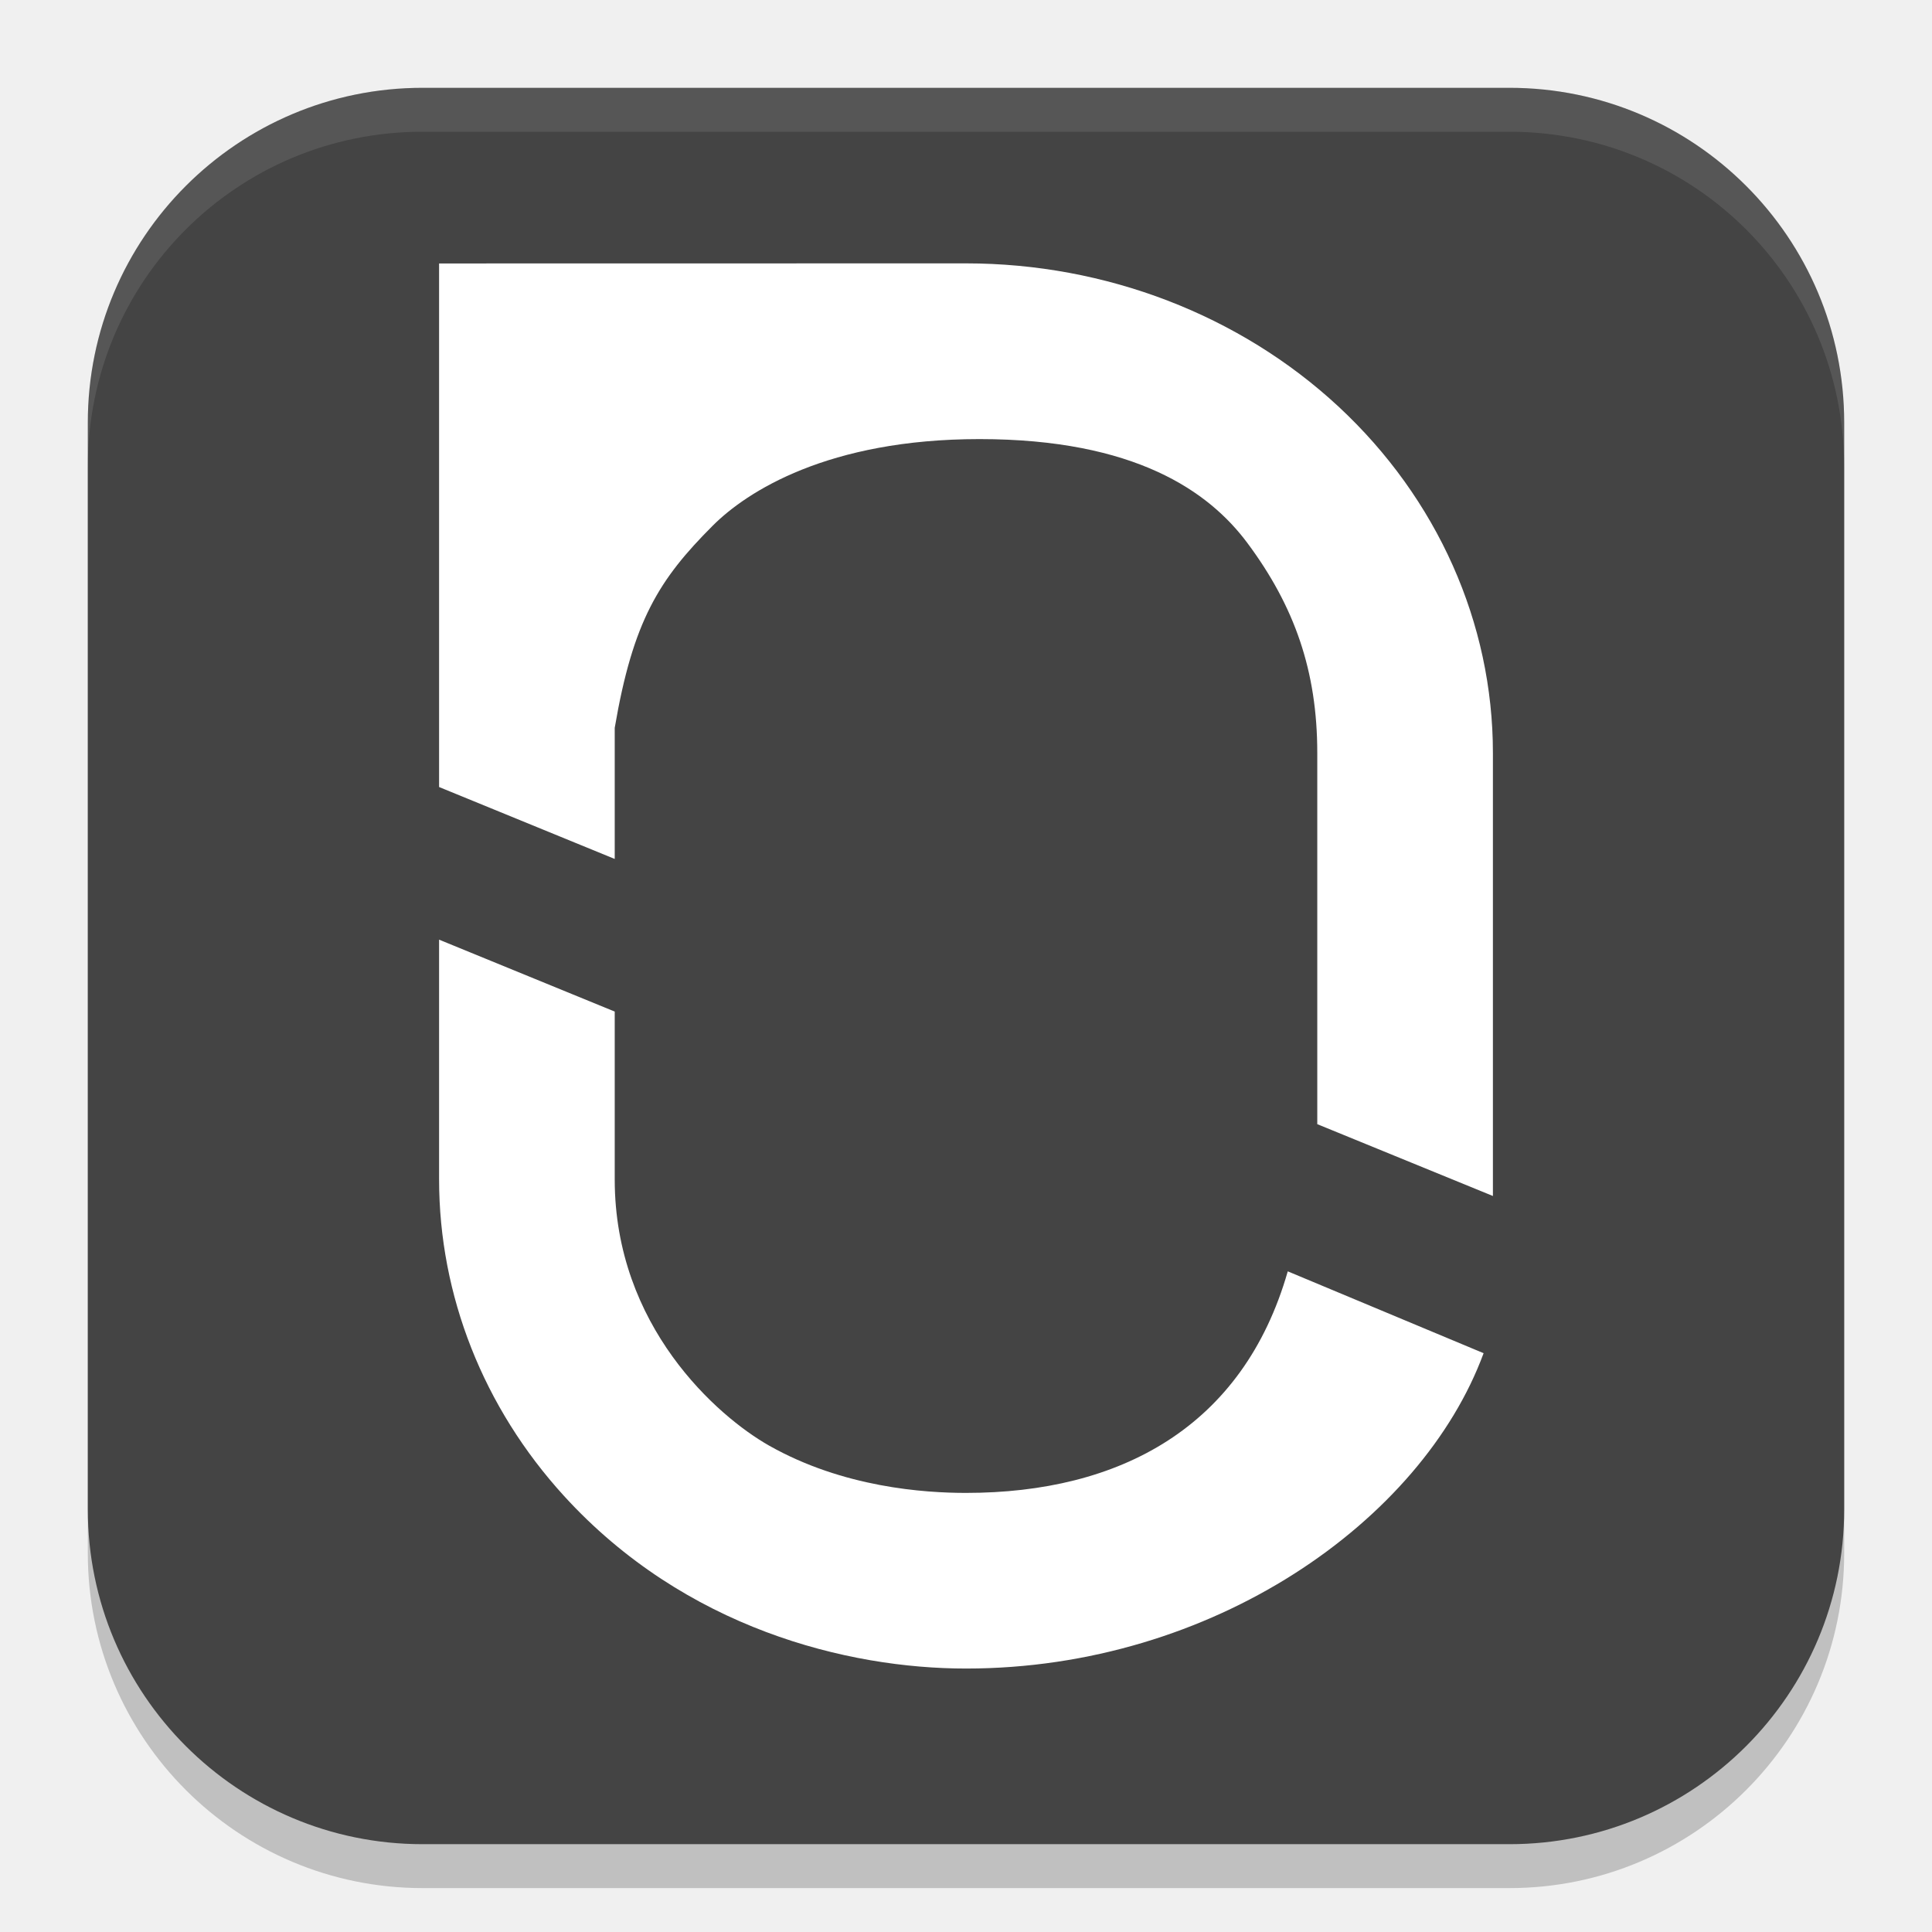
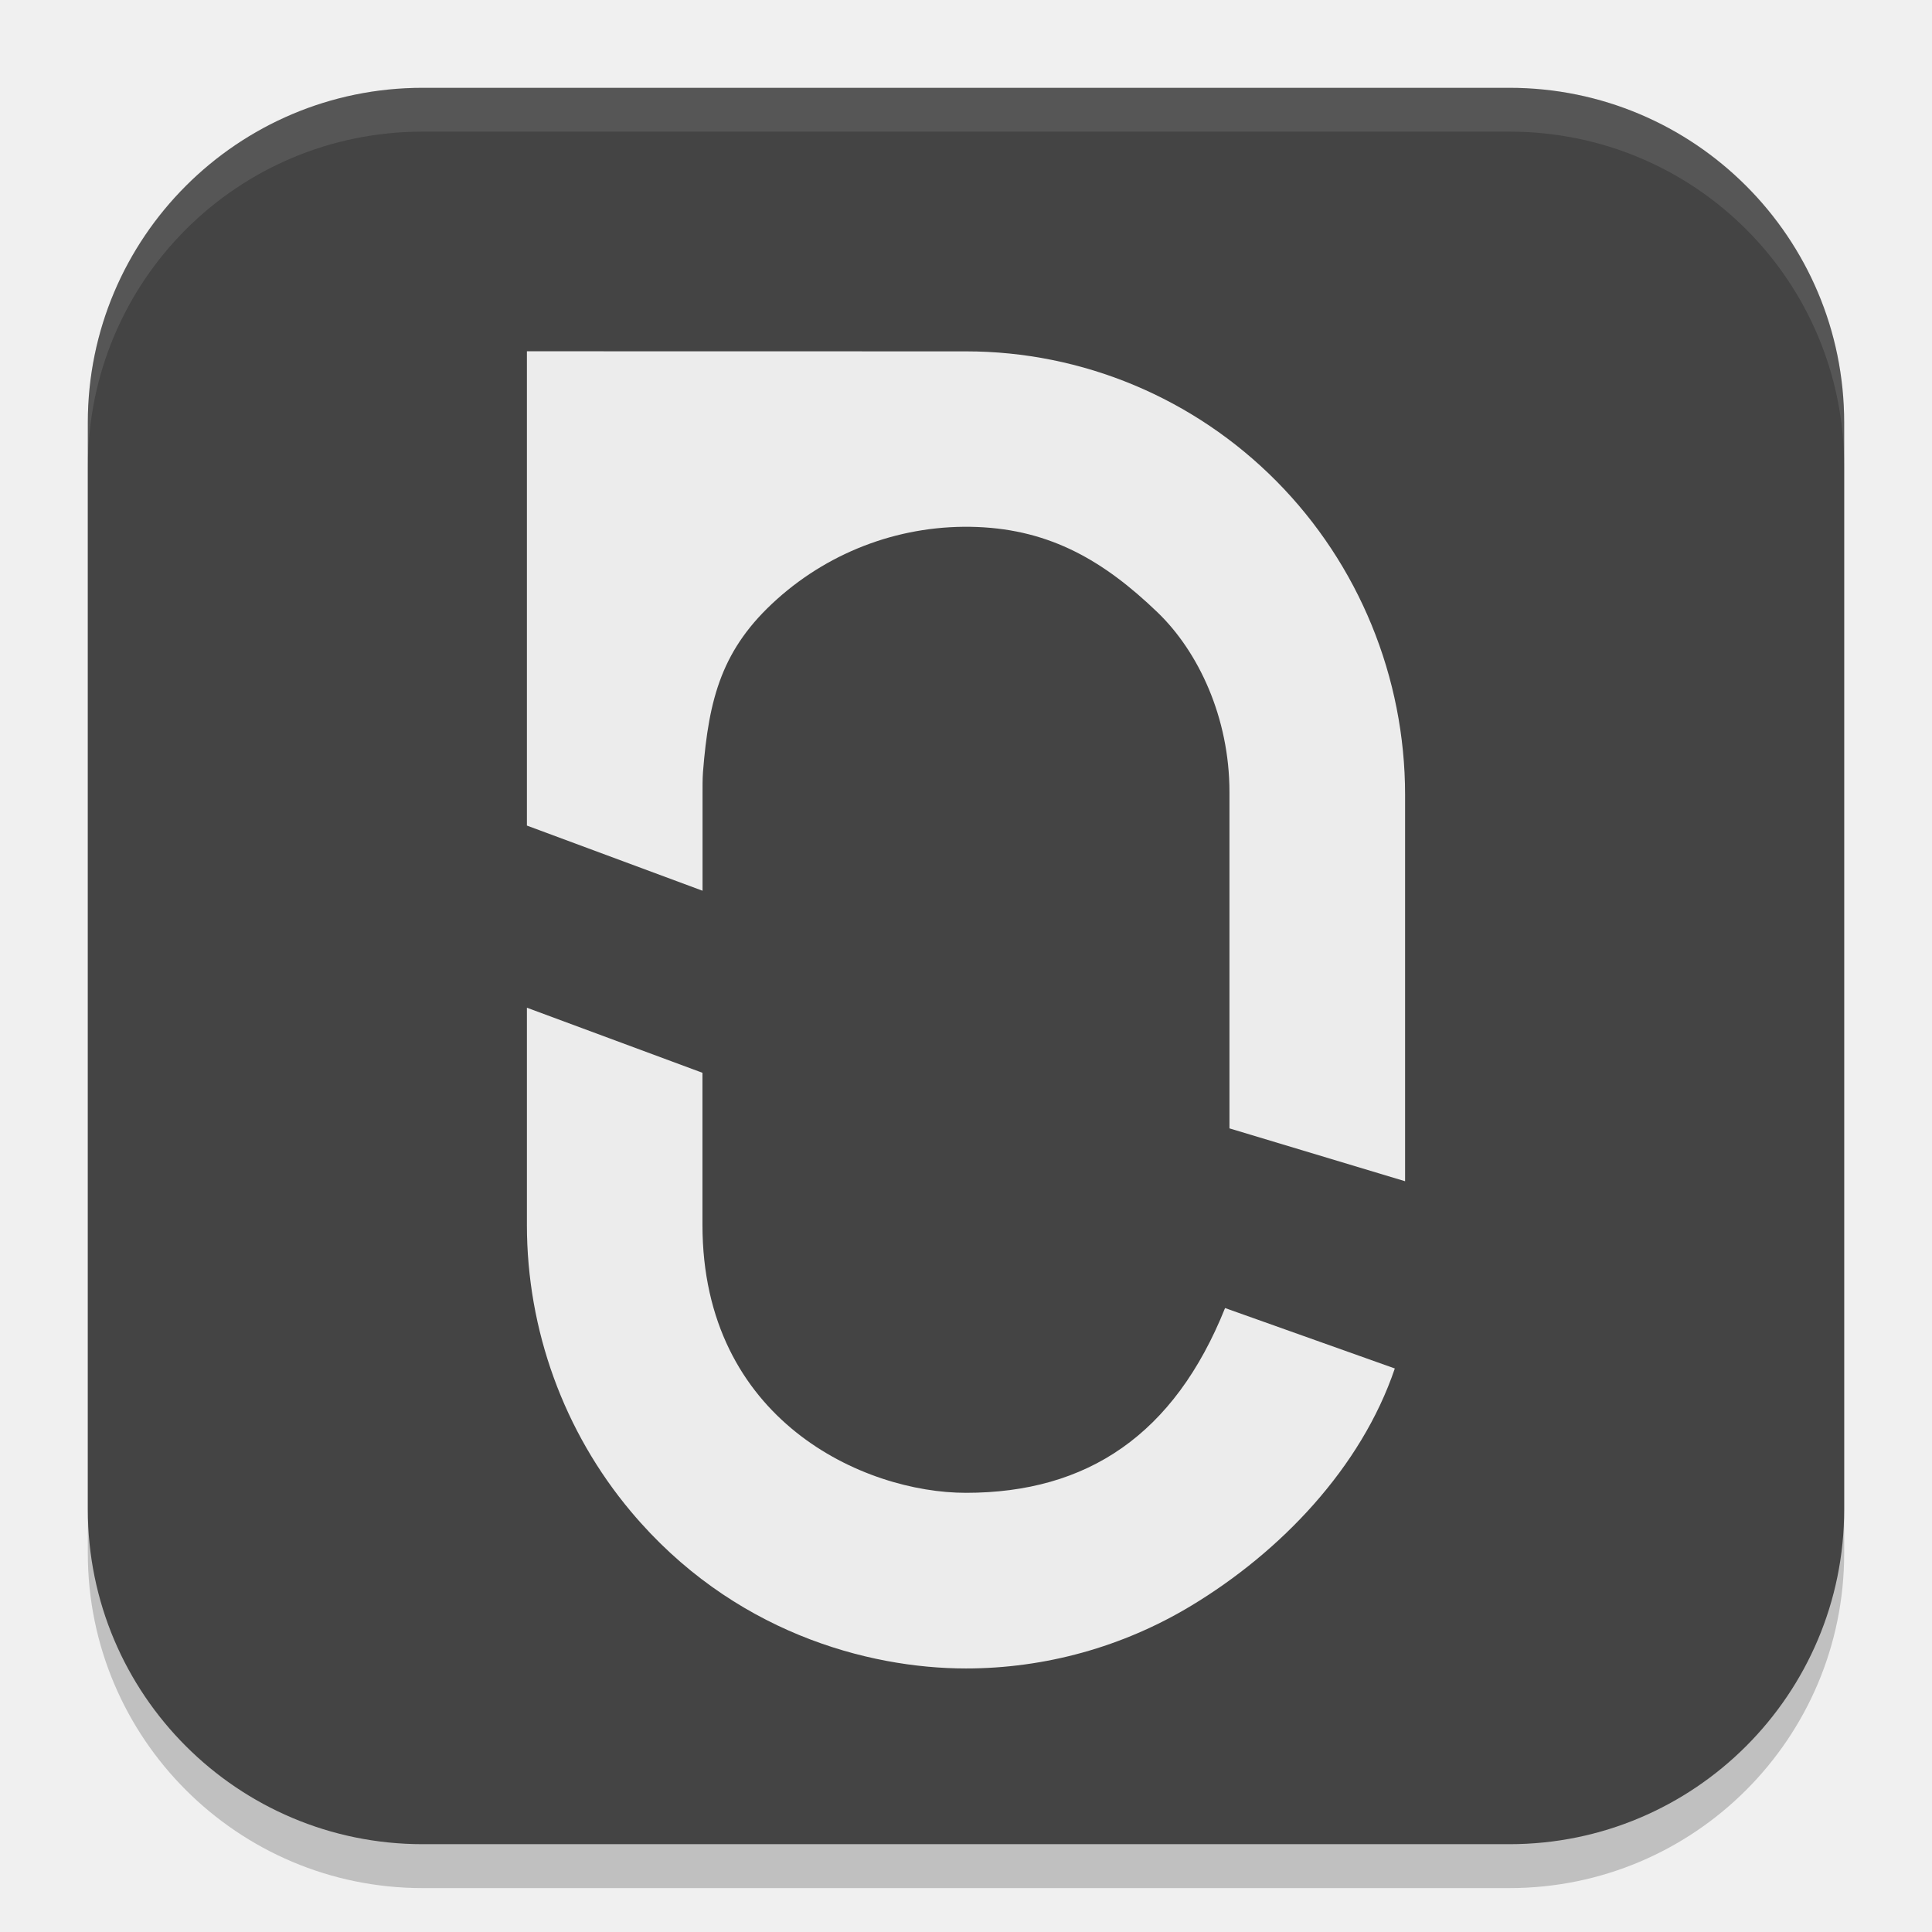
- <svg xmlns="http://www.w3.org/2000/svg" width="22" height="22" version="1" id="svg4">
-   <defs id="defs4" />
-   <g id="g4">
-     <rect x="1" y="1.5" width="20" height="20" ry="3.812" style="opacity:0.2" id="rect1" />
-     <rect x="1" y="1" width="20" height="20" ry="3.812" style="fill:#444444" id="rect2" />
-     <g id="g3">
-       <path d="m5 10.7v2.731c1.8e-4 1.32 0.504 2.597 1.423 3.604 1.377 1.509 3.229 1.965 4.577 1.965 2.81 0 5.19-1.68 5.894-3.591l-2.23-0.932c-0.51 1.78-1.917 2.523-3.664 2.523-0.474 0-1.397-0.061-2.241-0.538-0.592-0.335-1.759-1.362-1.759-3.031v-1.912z" style="fill:#ffffff" id="path2" />
-       <path d="m5 3v5.962l2 0.819v-1.493c0.208-1.218 0.503-1.689 1.117-2.303 0.386-0.386 1.31-0.985 3.036-0.985 1.772 0 2.614 0.596 3.051 1.183 0.537 0.721 0.796 1.458 0.796 2.391v4.227l2 0.818v-5.046c0-1.478-0.632-2.896-1.757-3.942-1.125-1.045-2.652-1.632-4.243-1.632z" style="fill:#ffffff" id="path3" />
-     </g>
-     <path d="m4.812 1c-2.112 0-3.812 1.701-3.812 3.812v0.5c0-2.112 1.701-3.812 3.812-3.812h12.375c2.112 0 3.812 1.701 3.812 3.812v-0.5c0-2.112-1.701-3.812-3.812-3.812z" style="fill:#ffffff;opacity:.1" id="path4" />
-   </g>
+ <svg xmlns="http://www.w3.org/2000/svg" width="22" height="22" version="1">
+   <rect x="1" y="1.5" width="20" height="20" ry="3.812" style="opacity:.2" />
+   <rect x="1" y="1" width="20" height="20" ry="3.812" style="fill:#444444" />
+   <path d="m6 11.475v2.474c1.575e-4 1.196 0.42 2.353 1.186 3.265 1.147 1.367 2.691 1.785 3.814 1.785 0.897 0 1.785-0.244 2.564-0.714 1.017-0.613 1.936-1.571 2.319-2.702l-1.933-0.688c-0.578 1.442-1.568 2.104-2.951 2.104-1.157 0-3-0.822-3-3.052v-1.731z" style="fill:#ececec" />
+   <path d="m6 4v5.401l2 0.742v-1.093c0-0.087-0.001-0.174 5e-3 -0.259 0.067-0.843 0.216-1.407 0.843-1.968 0.626-0.561 1.443-0.855 2.28-0.822 0.837 0.033 1.444 0.387 2.051 0.97 0.469 0.45 0.821 1.202 0.821 2.048v3.83l2 0.602v-4.4c0-1.339-0.527-2.624-1.464-3.571-0.938-0.947-2.209-1.479-3.536-1.479z" style="fill:#ececec" />
+   <path d="m4.813 1c-2.112 0-3.812 1.701-3.812 3.812v0.5c0-2.112 1.701-3.813 3.812-3.813h12.375c2.112 0 3.812 1.701 3.812 3.813v-0.5c0-2.112-1.701-3.812-3.812-3.812z" style="fill:#ffffff;opacity:.1" />
</svg>
